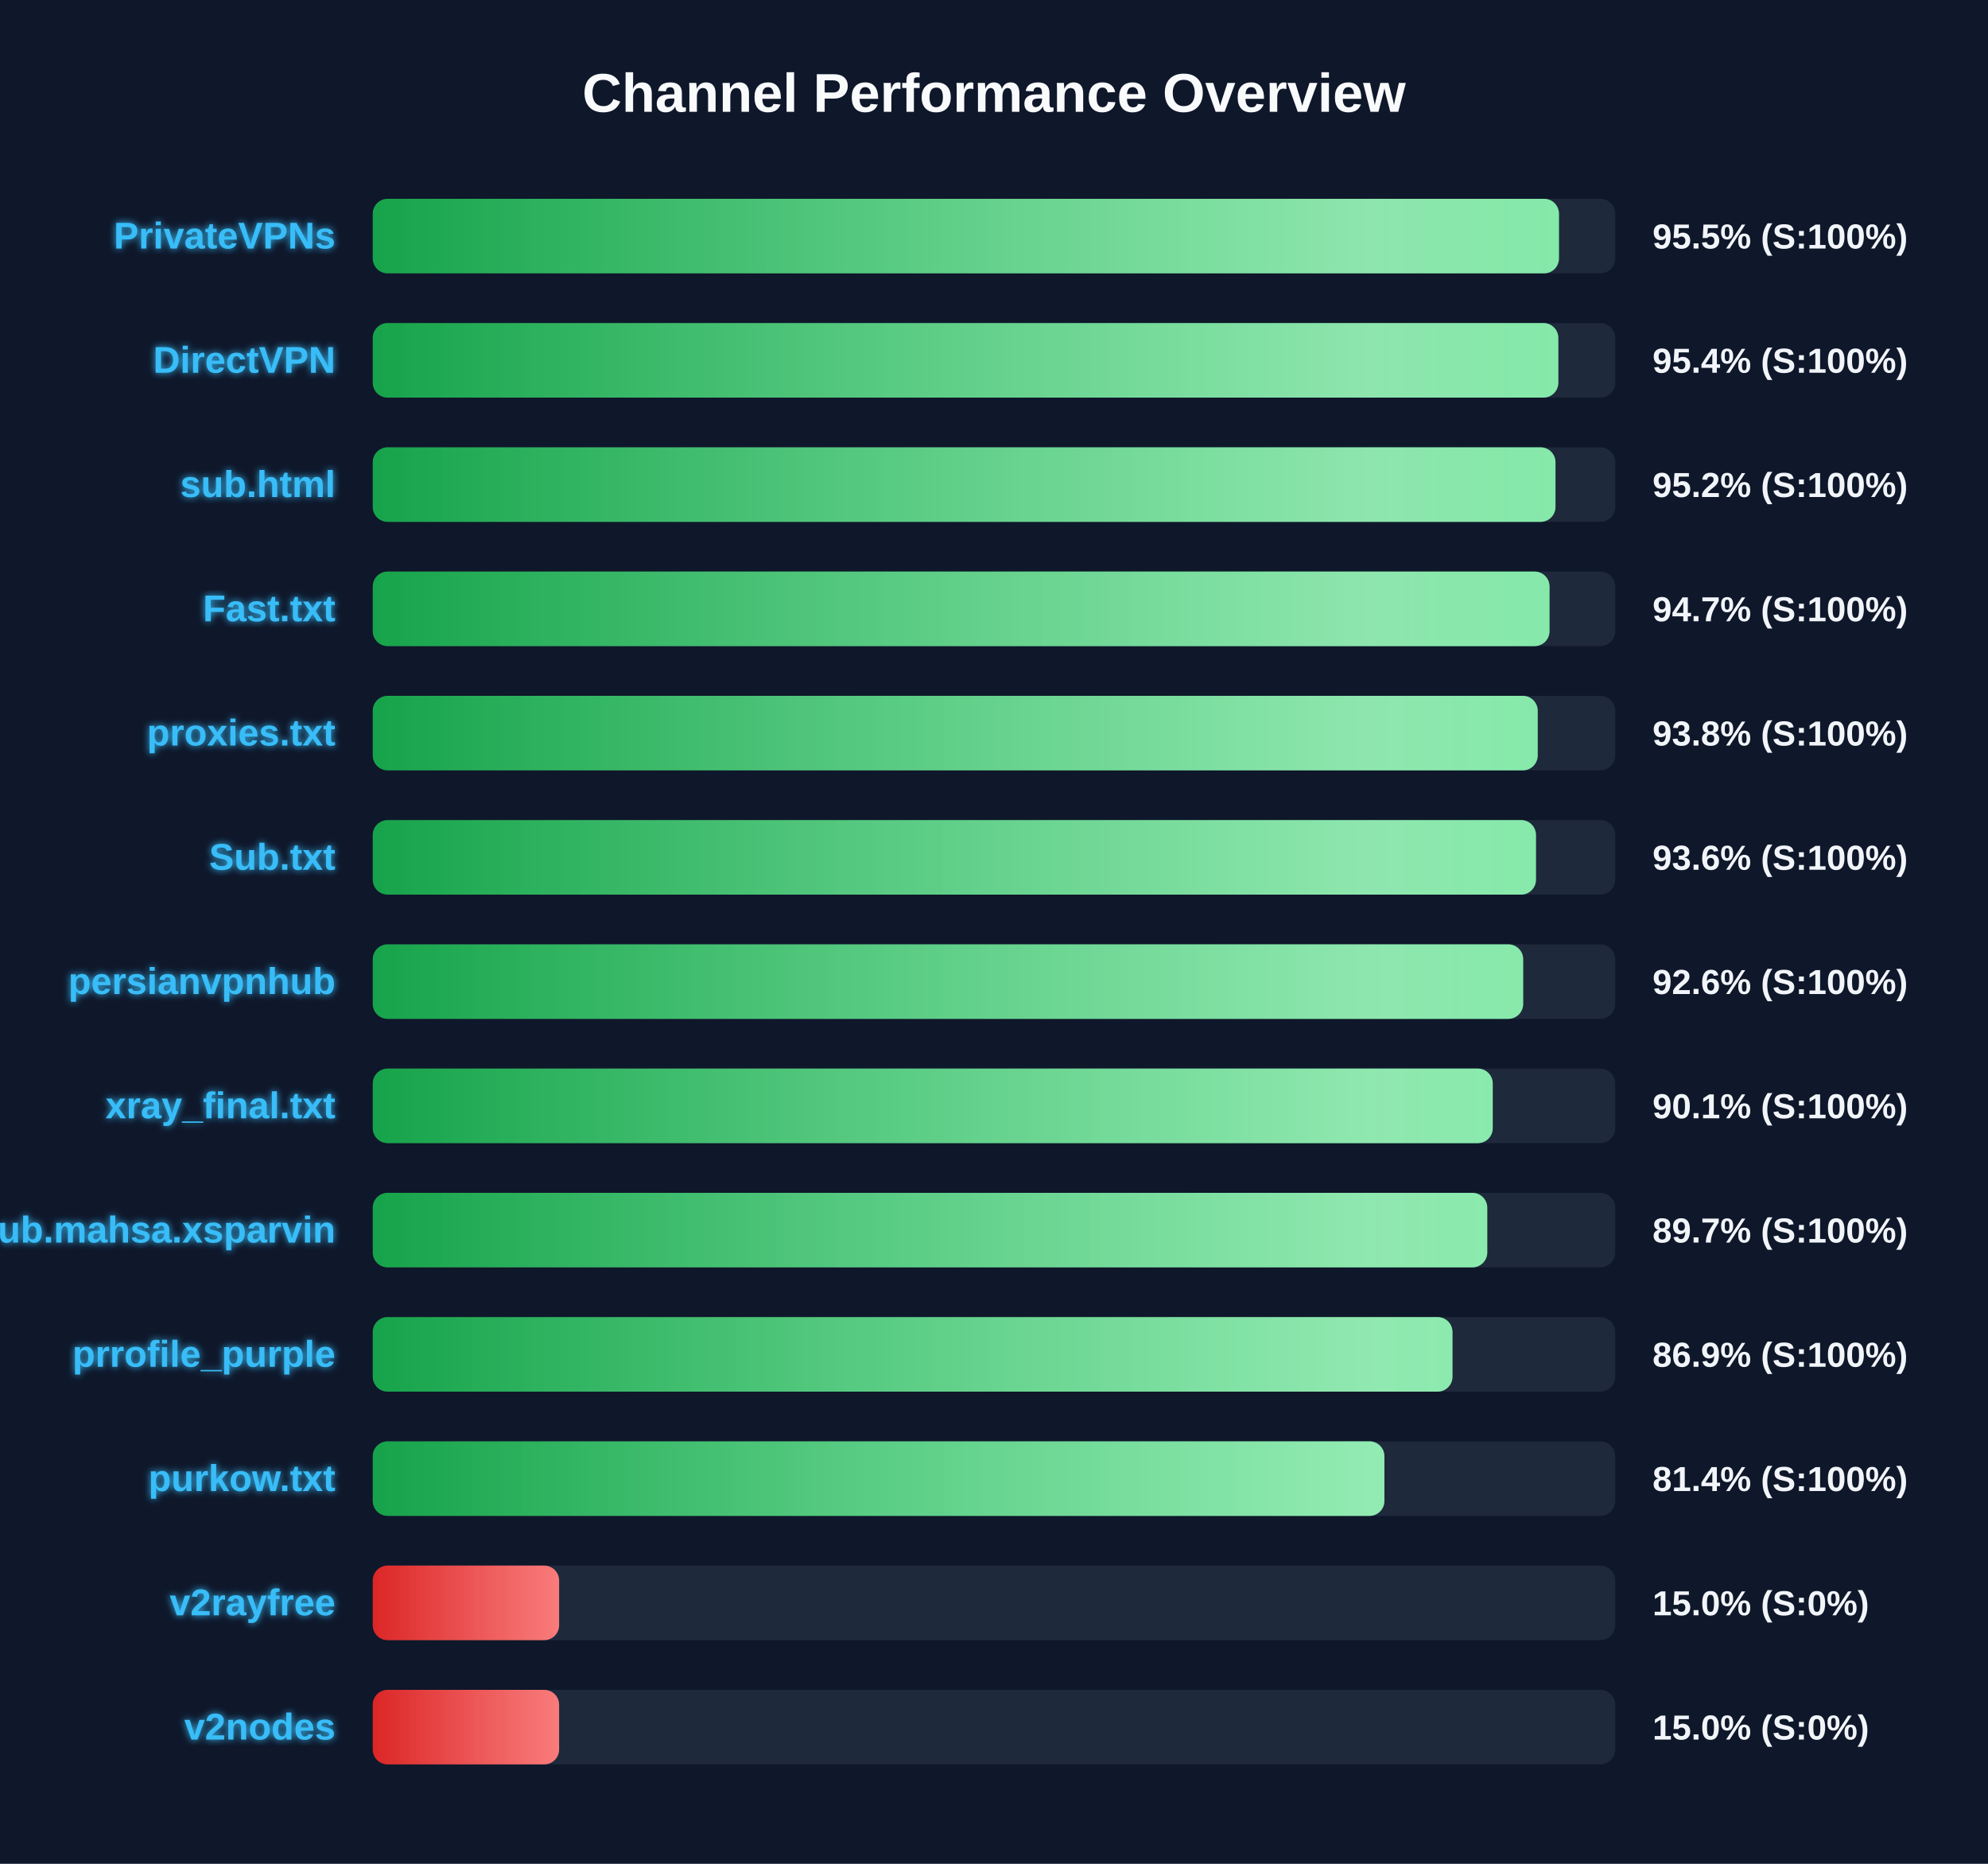
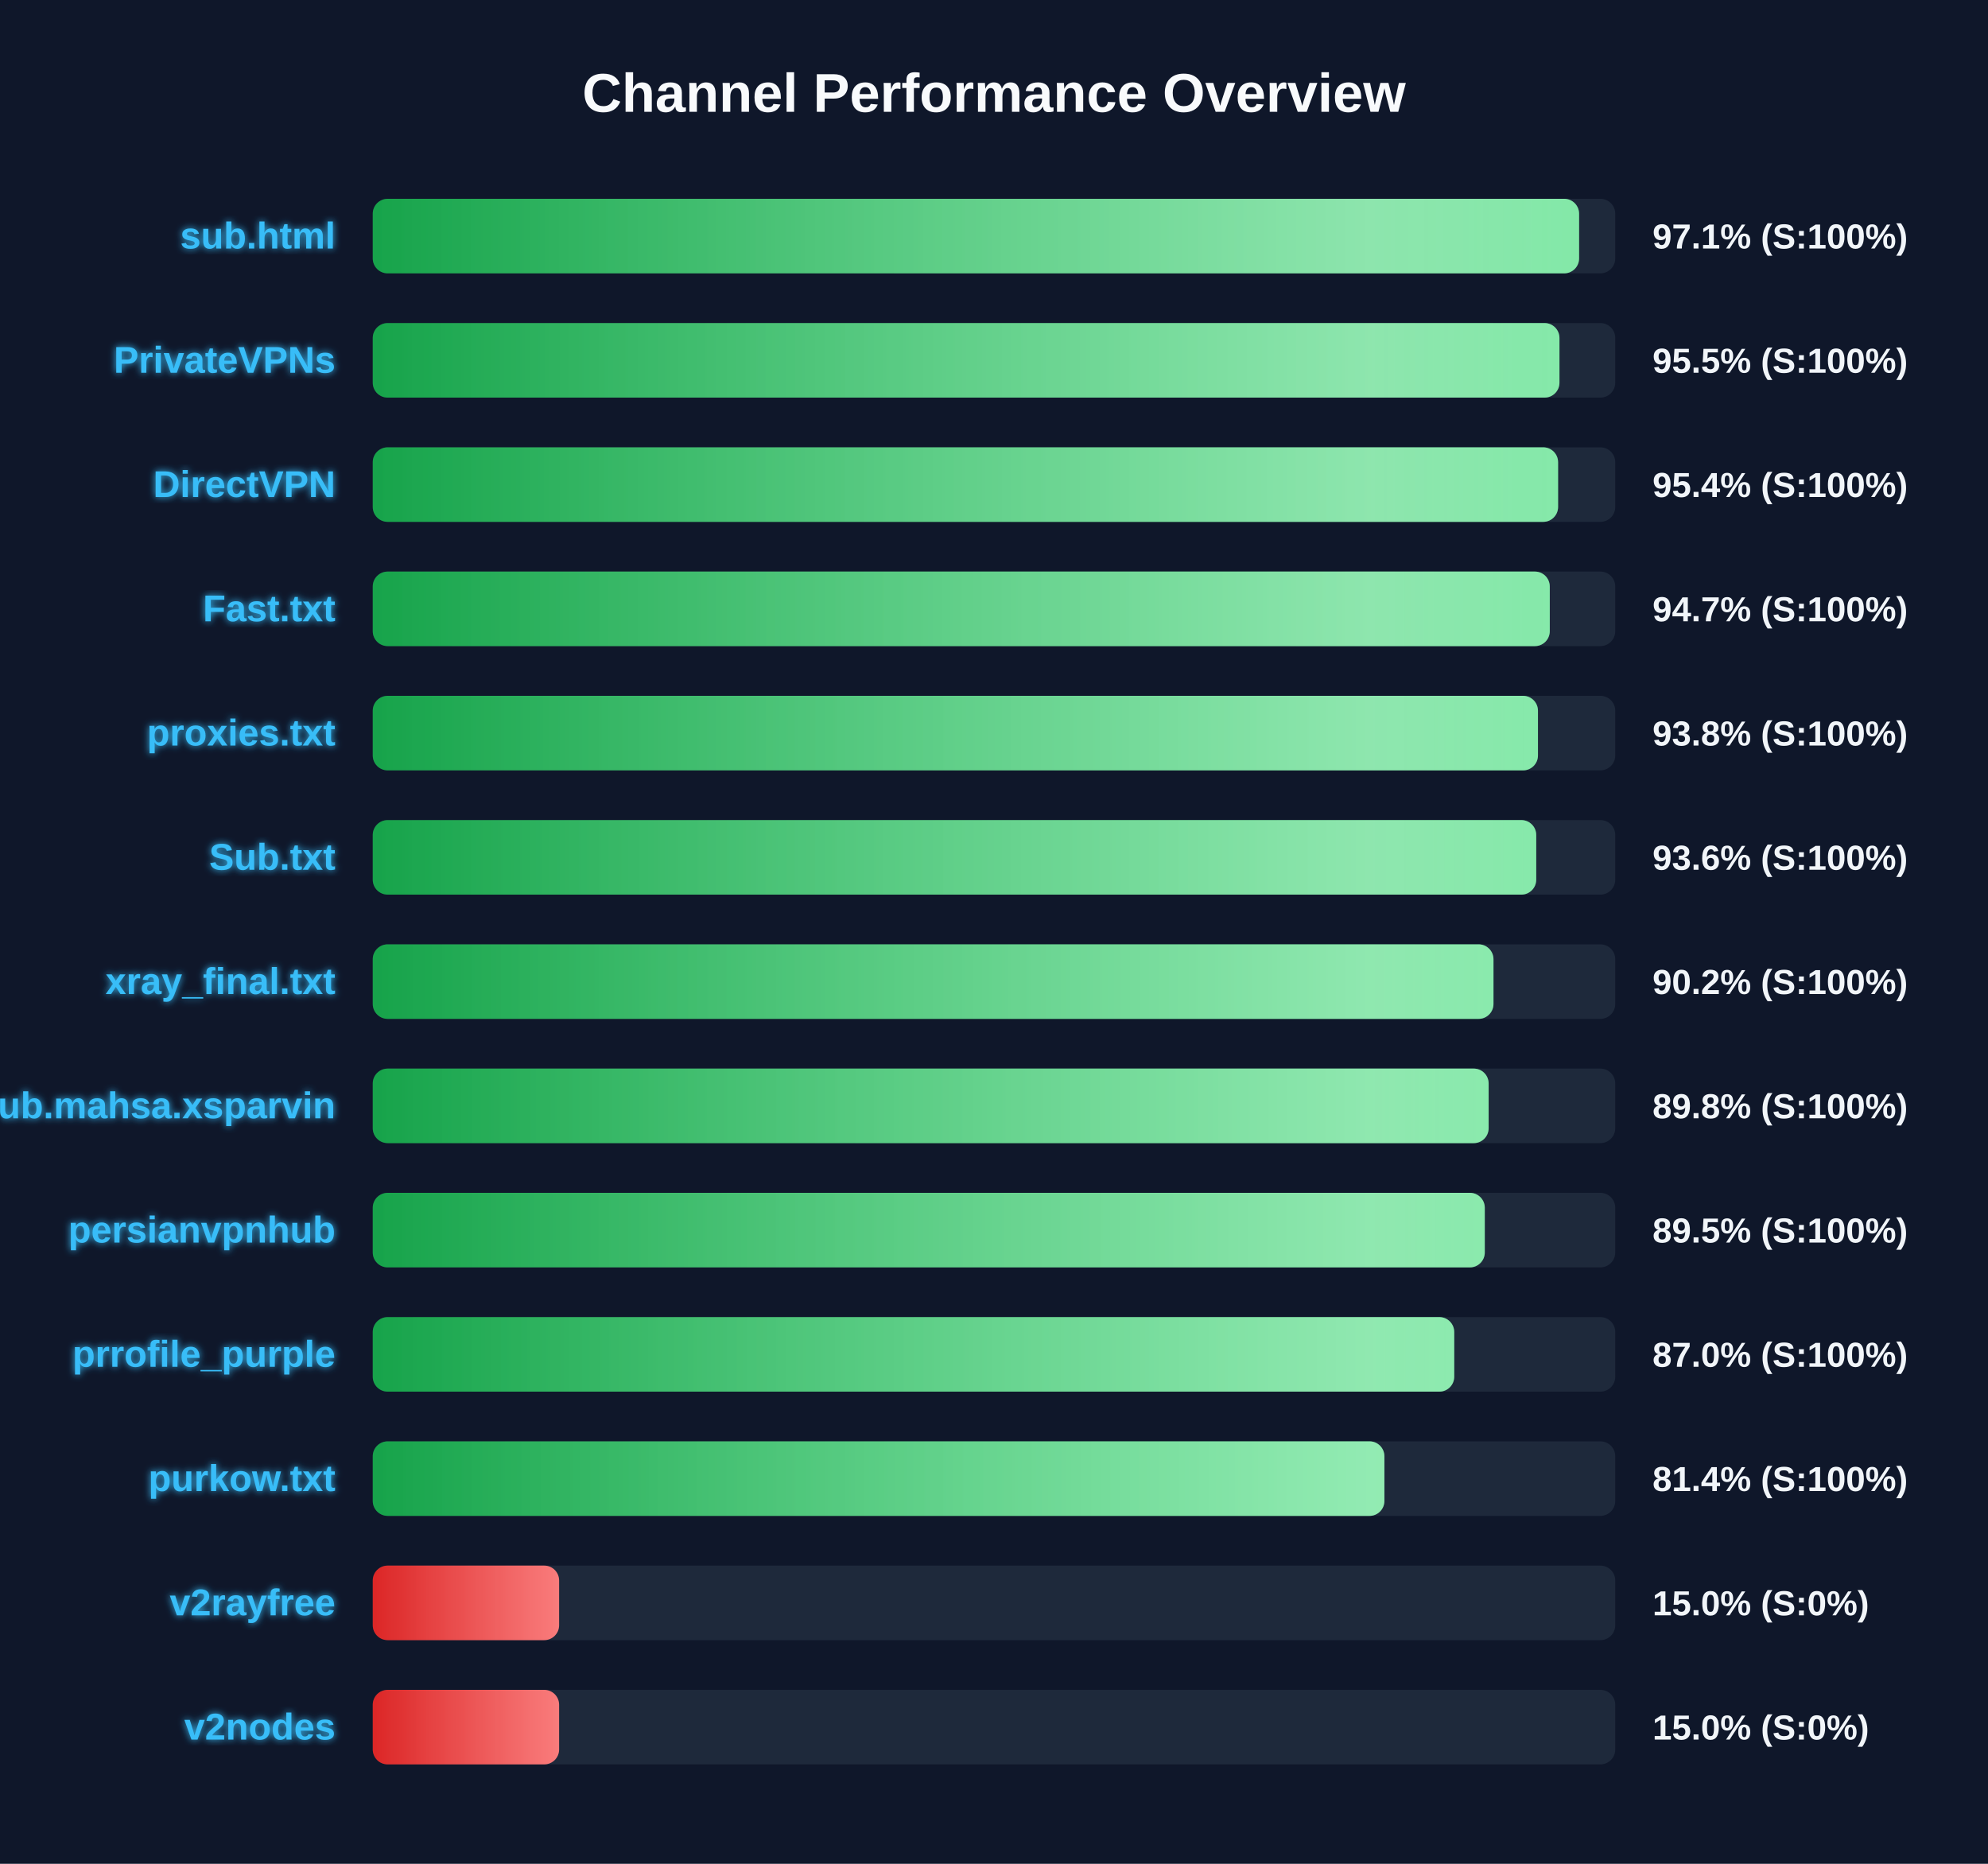
<svg xmlns="http://www.w3.org/2000/svg" width="800" height="750" version="1.1">
  <defs>
    <linearGradient id="grad-green" x1="0%" y1="0%" x2="100%" y2="0%">
      <stop offset="0%" stop-color="#16a34a" />
      <stop offset="100%" stop-color="#4ade80" />
    </linearGradient>
    <linearGradient id="grad-yellow" x1="0%" y1="0%" x2="100%" y2="0%">
      <stop offset="0%" stop-color="#ca8a04" />
      <stop offset="100%" stop-color="#fde047" />
    </linearGradient>
    <linearGradient id="grad-red" x1="0%" y1="0%" x2="100%" y2="0%">
      <stop offset="0%" stop-color="#dc2626" />
      <stop offset="100%" stop-color="#f87171" />
    </linearGradient>
    <linearGradient id="shimmer" x1="0%" y1="0%" x2="100%" y2="0%">
      <stop offset="0%" stop-color="rgba(255,255,255,0)" />
      <stop offset="50%" stop-color="rgba(255,255,255,0.4)" />
      <stop offset="100%" stop-color="rgba(255,255,255,0)" />
    </linearGradient>
    <filter id="glow" x="-20%" y="-20%" width="140%" height="140%">
      <feGaussianBlur stdDeviation="1.5" result="blur" />
      <feComposite in="SourceGraphic" in2="blur" operator="over" />
    </filter>
  </defs>
  <style>
        .bg-rect { fill: #0f172a; }
        .title { font: bold 22px 'Segoe UI', Arial, sans-serif; fill: #f8fafc; }
        .row { font: bold 15px 'Segoe UI', Arial, sans-serif; fill: #38bdf8; filter: url(#glow); }
        .score { font: bold 14px 'Segoe UI', Arial, sans-serif; fill: #f1f5f9; }
        @keyframes shimmer-anim {
            0% { transform: translateX(-100%); }
            100% { transform: translateX(200%); }
        }
        .shimmer-rect {
            animation: shimmer-anim 2.5s infinite linear;
        }
    </style>
  <rect width="100%" height="100%" class="bg-rect" />
  <text x="400" y="45" text-anchor="middle" class="title">Channel Performance Overview</text>
  <rect x="150" y="80" width="500" height="30" fill="#1e293b" rx="6" />
  <clipPath id="clip-0">
-     <rect x="150" y="80" width="477.35" height="30" rx="6" />
+     <rect x="150" y="80" width="485.45" height="30" rx="6" />
  </clipPath>
-   <rect x="150" y="80" width="477.35" height="30" fill="url(#grad-green)" rx="6" />
+   <rect x="150" y="80" width="485.45" height="30" fill="url(#grad-green)" rx="6" />
  <g clip-path="url(#clip-0)">
    <rect x="150" y="80" width="100%" height="30" fill="url(#shimmer)" class="shimmer-rect" />
  </g>
-   <text x="135" y="100" text-anchor="end" class="row">PrivateVPNs</text>
-   <text x="665" y="100" text-anchor="start" class="score">95.5% (S:100%)</text>
+   <text x="135" y="100" text-anchor="end" class="row">sub.html</text>
+   <text x="665" y="100" text-anchor="start" class="score">97.1% (S:100%)</text>
  <rect x="150" y="130" width="500" height="30" fill="#1e293b" rx="6" />
  <clipPath id="clip-1">
-     <rect x="150" y="130" width="477.1" height="30" rx="6" />
+     <rect x="150" y="130" width="477.55" height="30" rx="6" />
  </clipPath>
-   <rect x="150" y="130" width="477.1" height="30" fill="url(#grad-green)" rx="6" />
+   <rect x="150" y="130" width="477.55" height="30" fill="url(#grad-green)" rx="6" />
  <g clip-path="url(#clip-1)">
    <rect x="150" y="130" width="100%" height="30" fill="url(#shimmer)" class="shimmer-rect" />
  </g>
-   <text x="135" y="150" text-anchor="end" class="row">DirectVPN</text>
-   <text x="665" y="150" text-anchor="start" class="score">95.4% (S:100%)</text>
+   <text x="135" y="150" text-anchor="end" class="row">PrivateVPNs</text>
+   <text x="665" y="150" text-anchor="start" class="score">95.5% (S:100%)</text>
  <rect x="150" y="180" width="500" height="30" fill="#1e293b" rx="6" />
  <clipPath id="clip-2">
-     <rect x="150" y="180" width="475.95" height="30" rx="6" />
+     <rect x="150" y="180" width="477.0" height="30" rx="6" />
  </clipPath>
-   <rect x="150" y="180" width="475.95" height="30" fill="url(#grad-green)" rx="6" />
+   <rect x="150" y="180" width="477.0" height="30" fill="url(#grad-green)" rx="6" />
  <g clip-path="url(#clip-2)">
    <rect x="150" y="180" width="100%" height="30" fill="url(#shimmer)" class="shimmer-rect" />
  </g>
-   <text x="135" y="200" text-anchor="end" class="row">sub.html</text>
-   <text x="665" y="200" text-anchor="start" class="score">95.2% (S:100%)</text>
+   <text x="135" y="200" text-anchor="end" class="row">DirectVPN</text>
+   <text x="665" y="200" text-anchor="start" class="score">95.4% (S:100%)</text>
  <rect x="150" y="230" width="500" height="30" fill="#1e293b" rx="6" />
  <clipPath id="clip-3">
-     <rect x="150" y="230" width="473.55" height="30" rx="6" />
+     <rect x="150" y="230" width="473.65" height="30" rx="6" />
  </clipPath>
-   <rect x="150" y="230" width="473.55" height="30" fill="url(#grad-green)" rx="6" />
+   <rect x="150" y="230" width="473.65" height="30" fill="url(#grad-green)" rx="6" />
  <g clip-path="url(#clip-3)">
    <rect x="150" y="230" width="100%" height="30" fill="url(#shimmer)" class="shimmer-rect" />
  </g>
  <text x="135" y="250" text-anchor="end" class="row">Fast.txt</text>
  <text x="665" y="250" text-anchor="start" class="score">94.7% (S:100%)</text>
  <rect x="150" y="280" width="500" height="30" fill="#1e293b" rx="6" />
  <clipPath id="clip-4">
-     <rect x="150" y="280" width="468.8" height="30" rx="6" />
+     <rect x="150" y="280" width="468.9" height="30" rx="6" />
  </clipPath>
-   <rect x="150" y="280" width="468.8" height="30" fill="url(#grad-green)" rx="6" />
+   <rect x="150" y="280" width="468.9" height="30" fill="url(#grad-green)" rx="6" />
  <g clip-path="url(#clip-4)">
    <rect x="150" y="280" width="100%" height="30" fill="url(#shimmer)" class="shimmer-rect" />
  </g>
  <text x="135" y="300" text-anchor="end" class="row">proxies.txt</text>
  <text x="665" y="300" text-anchor="start" class="score">93.8% (S:100%)</text>
  <rect x="150" y="330" width="500" height="30" fill="#1e293b" rx="6" />
  <clipPath id="clip-5">
-     <rect x="150" y="330" width="468.1" height="30" rx="6" />
+     <rect x="150" y="330" width="468.2" height="30" rx="6" />
  </clipPath>
-   <rect x="150" y="330" width="468.1" height="30" fill="url(#grad-green)" rx="6" />
+   <rect x="150" y="330" width="468.2" height="30" fill="url(#grad-green)" rx="6" />
  <g clip-path="url(#clip-5)">
    <rect x="150" y="330" width="100%" height="30" fill="url(#shimmer)" class="shimmer-rect" />
  </g>
  <text x="135" y="350" text-anchor="end" class="row">Sub.txt</text>
  <text x="665" y="350" text-anchor="start" class="score">93.6% (S:100%)</text>
  <rect x="150" y="380" width="500" height="30" fill="#1e293b" rx="6" />
  <clipPath id="clip-6">
-     <rect x="150" y="380" width="462.95" height="30" rx="6" />
+     <rect x="150" y="380" width="451.0" height="30" rx="6" />
  </clipPath>
-   <rect x="150" y="380" width="462.95" height="30" fill="url(#grad-green)" rx="6" />
+   <rect x="150" y="380" width="451.0" height="30" fill="url(#grad-green)" rx="6" />
  <g clip-path="url(#clip-6)">
    <rect x="150" y="380" width="100%" height="30" fill="url(#shimmer)" class="shimmer-rect" />
  </g>
-   <text x="135" y="400" text-anchor="end" class="row">persianvpnhub</text>
-   <text x="665" y="400" text-anchor="start" class="score">92.6% (S:100%)</text>
+   <text x="135" y="400" text-anchor="end" class="row">xray_final.txt</text>
+   <text x="665" y="400" text-anchor="start" class="score">90.2% (S:100%)</text>
  <rect x="150" y="430" width="500" height="30" fill="#1e293b" rx="6" />
  <clipPath id="clip-7">
-     <rect x="150" y="430" width="450.7" height="30" rx="6" />
+     <rect x="150" y="430" width="449.05" height="30" rx="6" />
  </clipPath>
-   <rect x="150" y="430" width="450.7" height="30" fill="url(#grad-green)" rx="6" />
+   <rect x="150" y="430" width="449.05" height="30" fill="url(#grad-green)" rx="6" />
  <g clip-path="url(#clip-7)">
    <rect x="150" y="430" width="100%" height="30" fill="url(#shimmer)" class="shimmer-rect" />
  </g>
-   <text x="135" y="450" text-anchor="end" class="row">xray_final.txt</text>
-   <text x="665" y="450" text-anchor="start" class="score">90.1% (S:100%)</text>
+   <text x="135" y="450" text-anchor="end" class="row">Sub.mahsa.xsparvin</text>
+   <text x="665" y="450" text-anchor="start" class="score">89.8% (S:100%)</text>
  <rect x="150" y="480" width="500" height="30" fill="#1e293b" rx="6" />
  <clipPath id="clip-8">
-     <rect x="150" y="480" width="448.5" height="30" rx="6" />
+     <rect x="150" y="480" width="447.5" height="30" rx="6" />
  </clipPath>
-   <rect x="150" y="480" width="448.5" height="30" fill="url(#grad-green)" rx="6" />
+   <rect x="150" y="480" width="447.5" height="30" fill="url(#grad-green)" rx="6" />
  <g clip-path="url(#clip-8)">
    <rect x="150" y="480" width="100%" height="30" fill="url(#shimmer)" class="shimmer-rect" />
  </g>
-   <text x="135" y="500" text-anchor="end" class="row">Sub.mahsa.xsparvin</text>
-   <text x="665" y="500" text-anchor="start" class="score">89.7% (S:100%)</text>
+   <text x="135" y="500" text-anchor="end" class="row">persianvpnhub</text>
+   <text x="665" y="500" text-anchor="start" class="score">89.5% (S:100%)</text>
  <rect x="150" y="530" width="500" height="30" fill="#1e293b" rx="6" />
  <clipPath id="clip-9">
-     <rect x="150" y="530" width="434.5" height="30" rx="6" />
+     <rect x="150" y="530" width="435.2" height="30" rx="6" />
  </clipPath>
-   <rect x="150" y="530" width="434.5" height="30" fill="url(#grad-green)" rx="6" />
+   <rect x="150" y="530" width="435.2" height="30" fill="url(#grad-green)" rx="6" />
  <g clip-path="url(#clip-9)">
    <rect x="150" y="530" width="100%" height="30" fill="url(#shimmer)" class="shimmer-rect" />
  </g>
  <text x="135" y="550" text-anchor="end" class="row">prrofile_purple</text>
-   <text x="665" y="550" text-anchor="start" class="score">86.9% (S:100%)</text>
+   <text x="665" y="550" text-anchor="start" class="score">87.0% (S:100%)</text>
  <rect x="150" y="580" width="500" height="30" fill="#1e293b" rx="6" />
  <clipPath id="clip-10">
    <rect x="150" y="580" width="407.1" height="30" rx="6" />
  </clipPath>
  <rect x="150" y="580" width="407.1" height="30" fill="url(#grad-green)" rx="6" />
  <g clip-path="url(#clip-10)">
    <rect x="150" y="580" width="100%" height="30" fill="url(#shimmer)" class="shimmer-rect" />
  </g>
  <text x="135" y="600" text-anchor="end" class="row">purkow.txt</text>
  <text x="665" y="600" text-anchor="start" class="score">81.4% (S:100%)</text>
  <rect x="150" y="630" width="500" height="30" fill="#1e293b" rx="6" />
  <clipPath id="clip-11">
    <rect x="150" y="630" width="75.0" height="30" rx="6" />
  </clipPath>
  <rect x="150" y="630" width="75.0" height="30" fill="url(#grad-red)" rx="6" />
  <g clip-path="url(#clip-11)">
    <rect x="150" y="630" width="100%" height="30" fill="url(#shimmer)" class="shimmer-rect" />
  </g>
  <text x="135" y="650" text-anchor="end" class="row">v2rayfree</text>
  <text x="665" y="650" text-anchor="start" class="score">15.0% (S:0%)</text>
  <rect x="150" y="680" width="500" height="30" fill="#1e293b" rx="6" />
  <clipPath id="clip-12">
    <rect x="150" y="680" width="75.0" height="30" rx="6" />
  </clipPath>
  <rect x="150" y="680" width="75.0" height="30" fill="url(#grad-red)" rx="6" />
  <g clip-path="url(#clip-12)">
    <rect x="150" y="680" width="100%" height="30" fill="url(#shimmer)" class="shimmer-rect" />
  </g>
  <text x="135" y="700" text-anchor="end" class="row">v2nodes</text>
  <text x="665" y="700" text-anchor="start" class="score">15.0% (S:0%)</text>
</svg>
